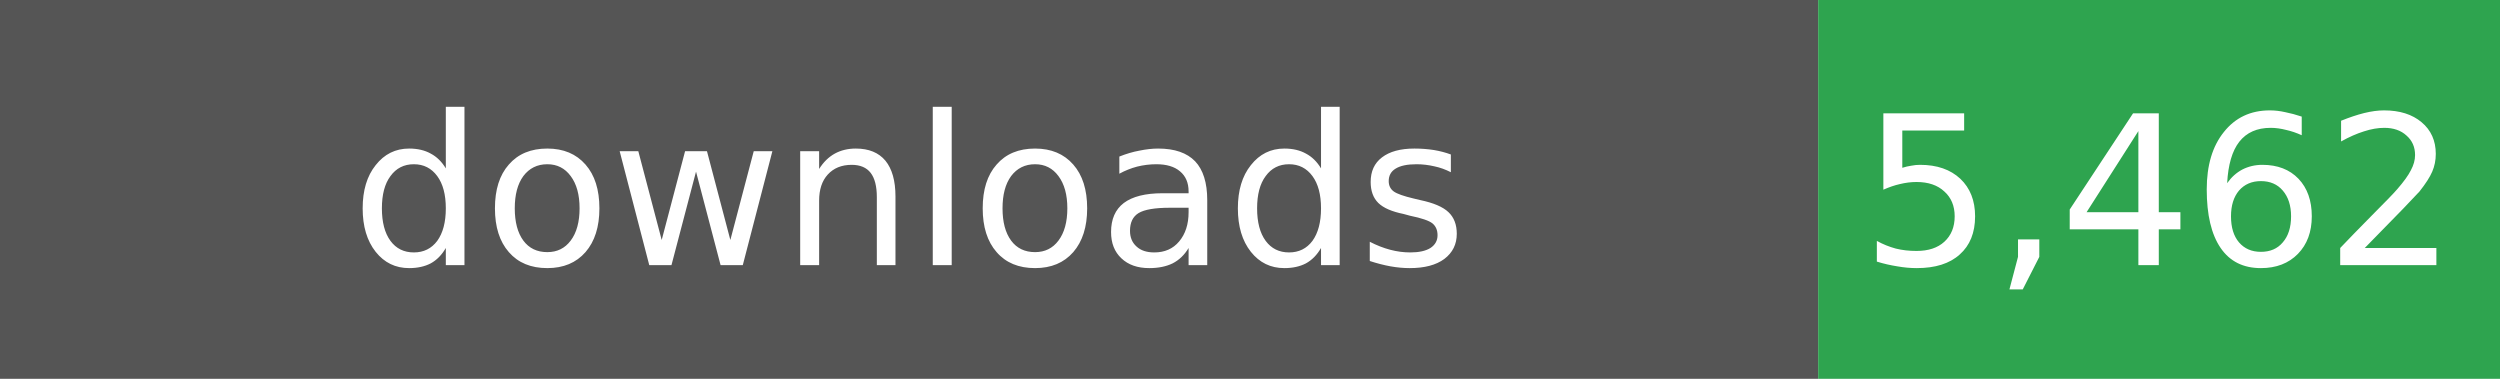
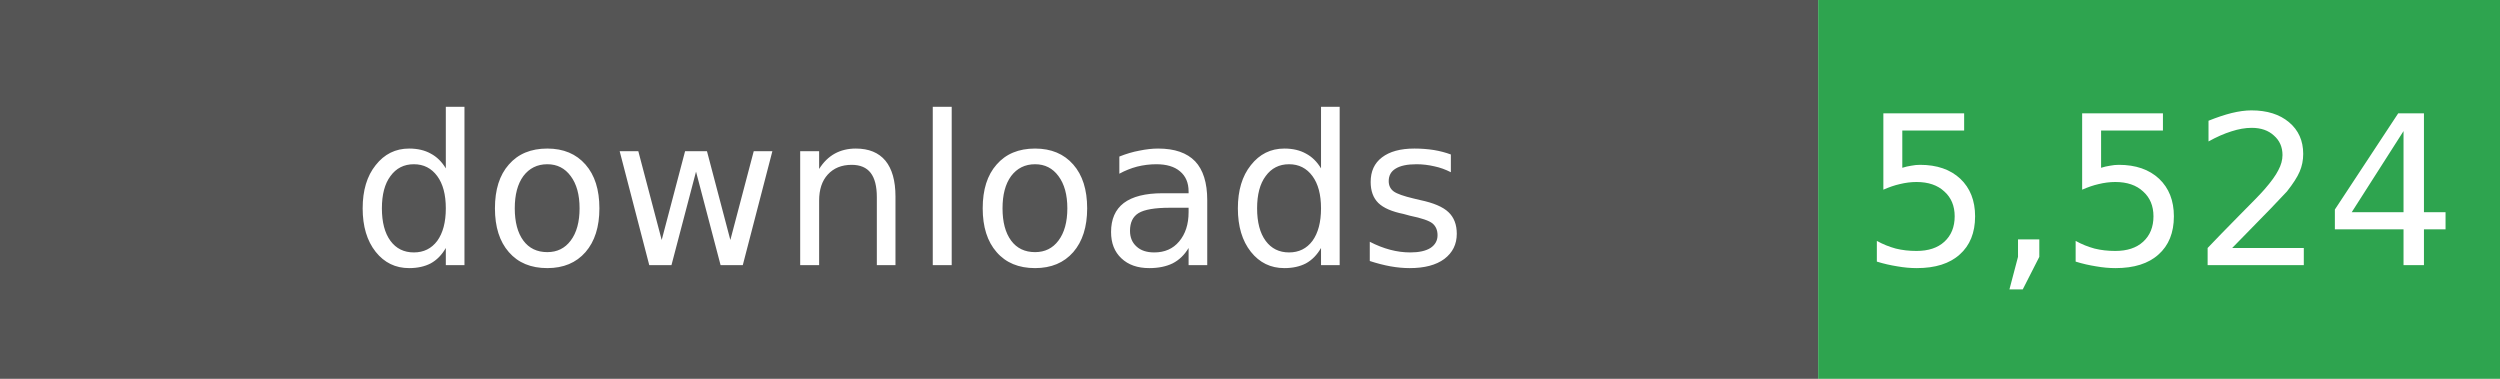
- <svg xmlns="http://www.w3.org/2000/svg" width="132" height="20" role="img" aria-label="Total downloads: 5,462">
+ <svg xmlns="http://www.w3.org/2000/svg" width="132" height="20" role="img" aria-label="Total downloads: 5,524">
  <rect width="96" height="20" fill="#555" />
  <rect x="96" width="36" height="20" fill="#2EA44F" />
  <g fill="#fff" text-anchor="middle" font-family="Verdana,Geneva,DejaVu Sans,sans-serif" font-size="11">
    <text x="48" y="14">downloads</text>
-     <text x="114" y="14">5,462</text>
+     <text x="114" y="14">5,524</text>
  </g>
</svg>
